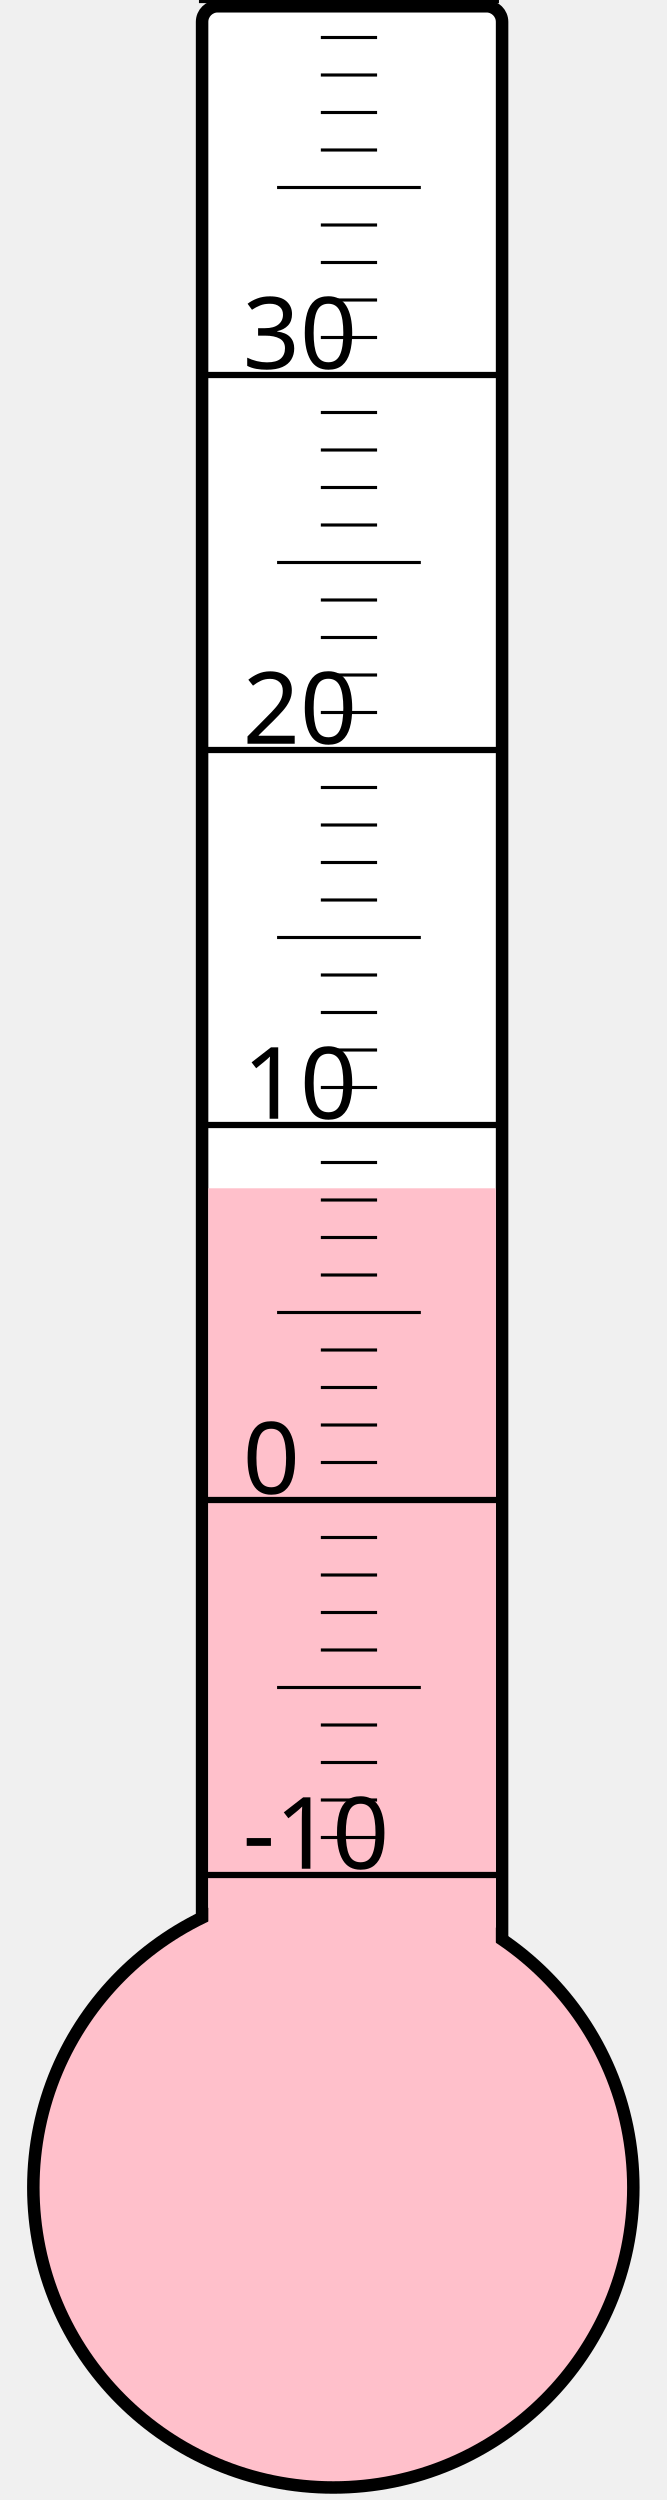
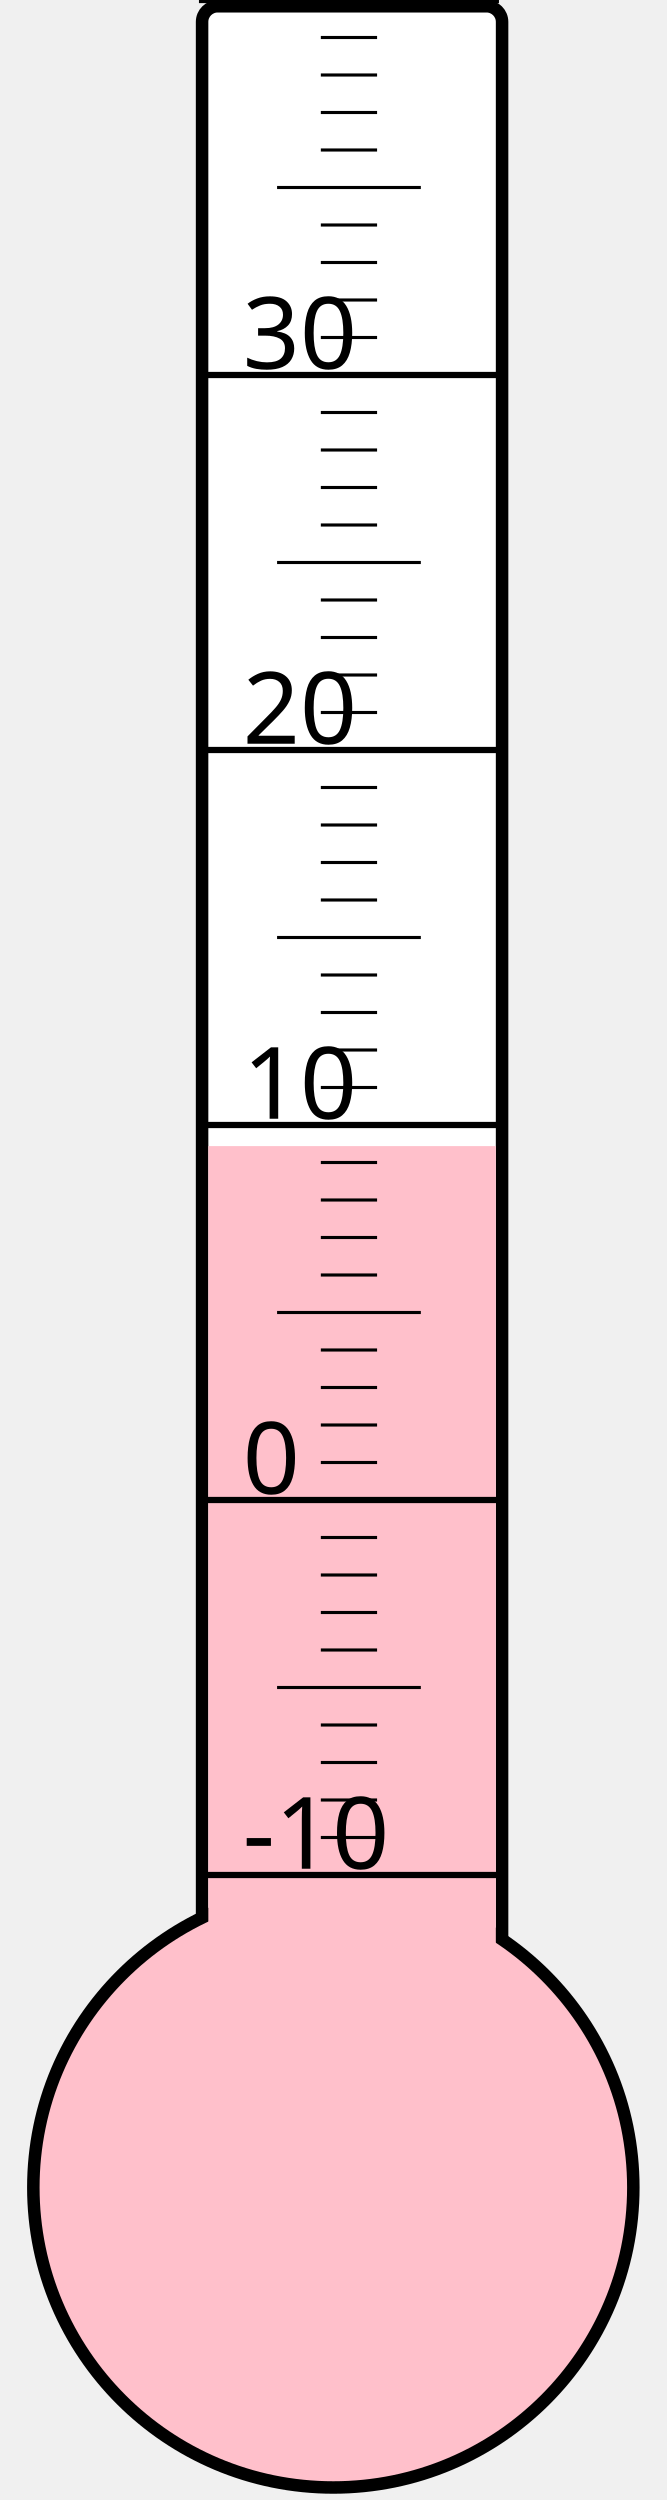
<svg xmlns="http://www.w3.org/2000/svg" width="40px" height="150px" viewBox="0 0 200 800">
  <rect width="200" height="800" x="0" y="0" style="fill: #ffffeb; fill-opacity: 0;" />
  <rect width="96" height="680" x="58" y="2" rx="5" ry="5" style="fill: white; fill-opacity: 1; stroke: black; stroke-width: 4;" />
  <circle cx="100" cy="700" r="96" style="fill: pink; stroke: black; stroke-width: 4;" />
-   <rect width="92" height="319.75" x="60" y="380.25" style="fill: pink; fill-opacity: 1; stroke-width: 0;" />
+   <rect width="92" height="333.25" x="60" y="366.75" style="fill: pink; fill-opacity: 1; stroke-width: 0;" />
  <text x="71" y="598" style="font-family: sans-serif; font-size: 24pt;">-10</text>
  <text x="71" y="478" style="font-family: sans-serif; font-size: 24pt;">0</text>
  <text x="71" y="358" style="font-family: sans-serif; font-size: 24pt;">10</text>
  <text x="71" y="238" style="font-family: sans-serif; font-size: 24pt;">20</text>
  <text x="71" y="118" style="font-family: sans-serif; font-size: 24pt;">30</text>
  <g style="stroke: black;">
    <line x1="57" y1="600" x2="153" y2="600" style="stroke-width: 2;" />
    <line x1="96" y1="588" x2="114" y2="588" style="stroke-width: 1;" />
    <line x1="96" y1="576" x2="114" y2="576" style="stroke-width: 1;" />
    <line x1="96" y1="564" x2="114" y2="564" style="stroke-width: 1;" />
    <line x1="96" y1="552" x2="114" y2="552" style="stroke-width: 1;" />
    <line x1="82" y1="540" x2="128" y2="540" style="stroke-width: 1;" />
    <line x1="96" y1="528" x2="114" y2="528" style="stroke-width: 1;" />
    <line x1="96" y1="516" x2="114" y2="516" style="stroke-width: 1;" />
    <line x1="96" y1="504" x2="114" y2="504" style="stroke-width: 1;" />
    <line x1="96" y1="492" x2="114" y2="492" style="stroke-width: 1;" />
    <line x1="57" y1="480" x2="153" y2="480" style="stroke-width: 2;" />
    <line x1="96" y1="468" x2="114" y2="468" style="stroke-width: 1;" />
    <line x1="96" y1="456" x2="114" y2="456" style="stroke-width: 1;" />
    <line x1="96" y1="444" x2="114" y2="444" style="stroke-width: 1;" />
    <line x1="96" y1="432" x2="114" y2="432" style="stroke-width: 1;" />
    <line x1="82" y1="420" x2="128" y2="420" style="stroke-width: 1;" />
    <line x1="96" y1="408" x2="114" y2="408" style="stroke-width: 1;" />
    <line x1="96" y1="396" x2="114" y2="396" style="stroke-width: 1;" />
    <line x1="96" y1="384" x2="114" y2="384" style="stroke-width: 1;" />
    <line x1="96" y1="372" x2="114" y2="372" style="stroke-width: 1;" />
    <line x1="57" y1="360" x2="153" y2="360" style="stroke-width: 2;" />
    <line x1="96" y1="348" x2="114" y2="348" style="stroke-width: 1;" />
    <line x1="96" y1="336" x2="114" y2="336" style="stroke-width: 1;" />
    <line x1="96" y1="324" x2="114" y2="324" style="stroke-width: 1;" />
    <line x1="96" y1="312" x2="114" y2="312" style="stroke-width: 1;" />
    <line x1="82" y1="300" x2="128" y2="300" style="stroke-width: 1;" />
    <line x1="96" y1="288" x2="114" y2="288" style="stroke-width: 1;" />
    <line x1="96" y1="276" x2="114" y2="276" style="stroke-width: 1;" />
    <line x1="96" y1="264" x2="114" y2="264" style="stroke-width: 1;" />
    <line x1="96" y1="252" x2="114" y2="252" style="stroke-width: 1;" />
    <line x1="57" y1="240" x2="153" y2="240" style="stroke-width: 2;" />
    <line x1="96" y1="228" x2="114" y2="228" style="stroke-width: 1;" />
    <line x1="96" y1="216" x2="114" y2="216" style="stroke-width: 1;" />
    <line x1="96" y1="204" x2="114" y2="204" style="stroke-width: 1;" />
    <line x1="96" y1="192" x2="114" y2="192" style="stroke-width: 1;" />
    <line x1="82" y1="180" x2="128" y2="180" style="stroke-width: 1;" />
    <line x1="96" y1="168" x2="114" y2="168" style="stroke-width: 1;" />
    <line x1="96" y1="156" x2="114" y2="156" style="stroke-width: 1;" />
    <line x1="96" y1="144" x2="114" y2="144" style="stroke-width: 1;" />
    <line x1="96" y1="132" x2="114" y2="132" style="stroke-width: 1;" />
    <line x1="57" y1="120" x2="153" y2="120" style="stroke-width: 2;" />
    <line x1="96" y1="108" x2="114" y2="108" style="stroke-width: 1;" />
    <line x1="96" y1="96" x2="114" y2="96" style="stroke-width: 1;" />
    <line x1="96" y1="84" x2="114" y2="84" style="stroke-width: 1;" />
    <line x1="96" y1="72" x2="114" y2="72" style="stroke-width: 1;" />
    <line x1="82" y1="60" x2="128" y2="60" style="stroke-width: 1;" />
    <line x1="96" y1="48" x2="114" y2="48" style="stroke-width: 1;" />
    <line x1="96" y1="36" x2="114" y2="36" style="stroke-width: 1;" />
    <line x1="96" y1="24" x2="114" y2="24" style="stroke-width: 1;" />
    <line x1="96" y1="12" x2="114" y2="12" style="stroke-width: 1;" />
    <line x1="57" y1="0" x2="153" y2="0" style="stroke-width: 2;" />
  </g>
</svg>
